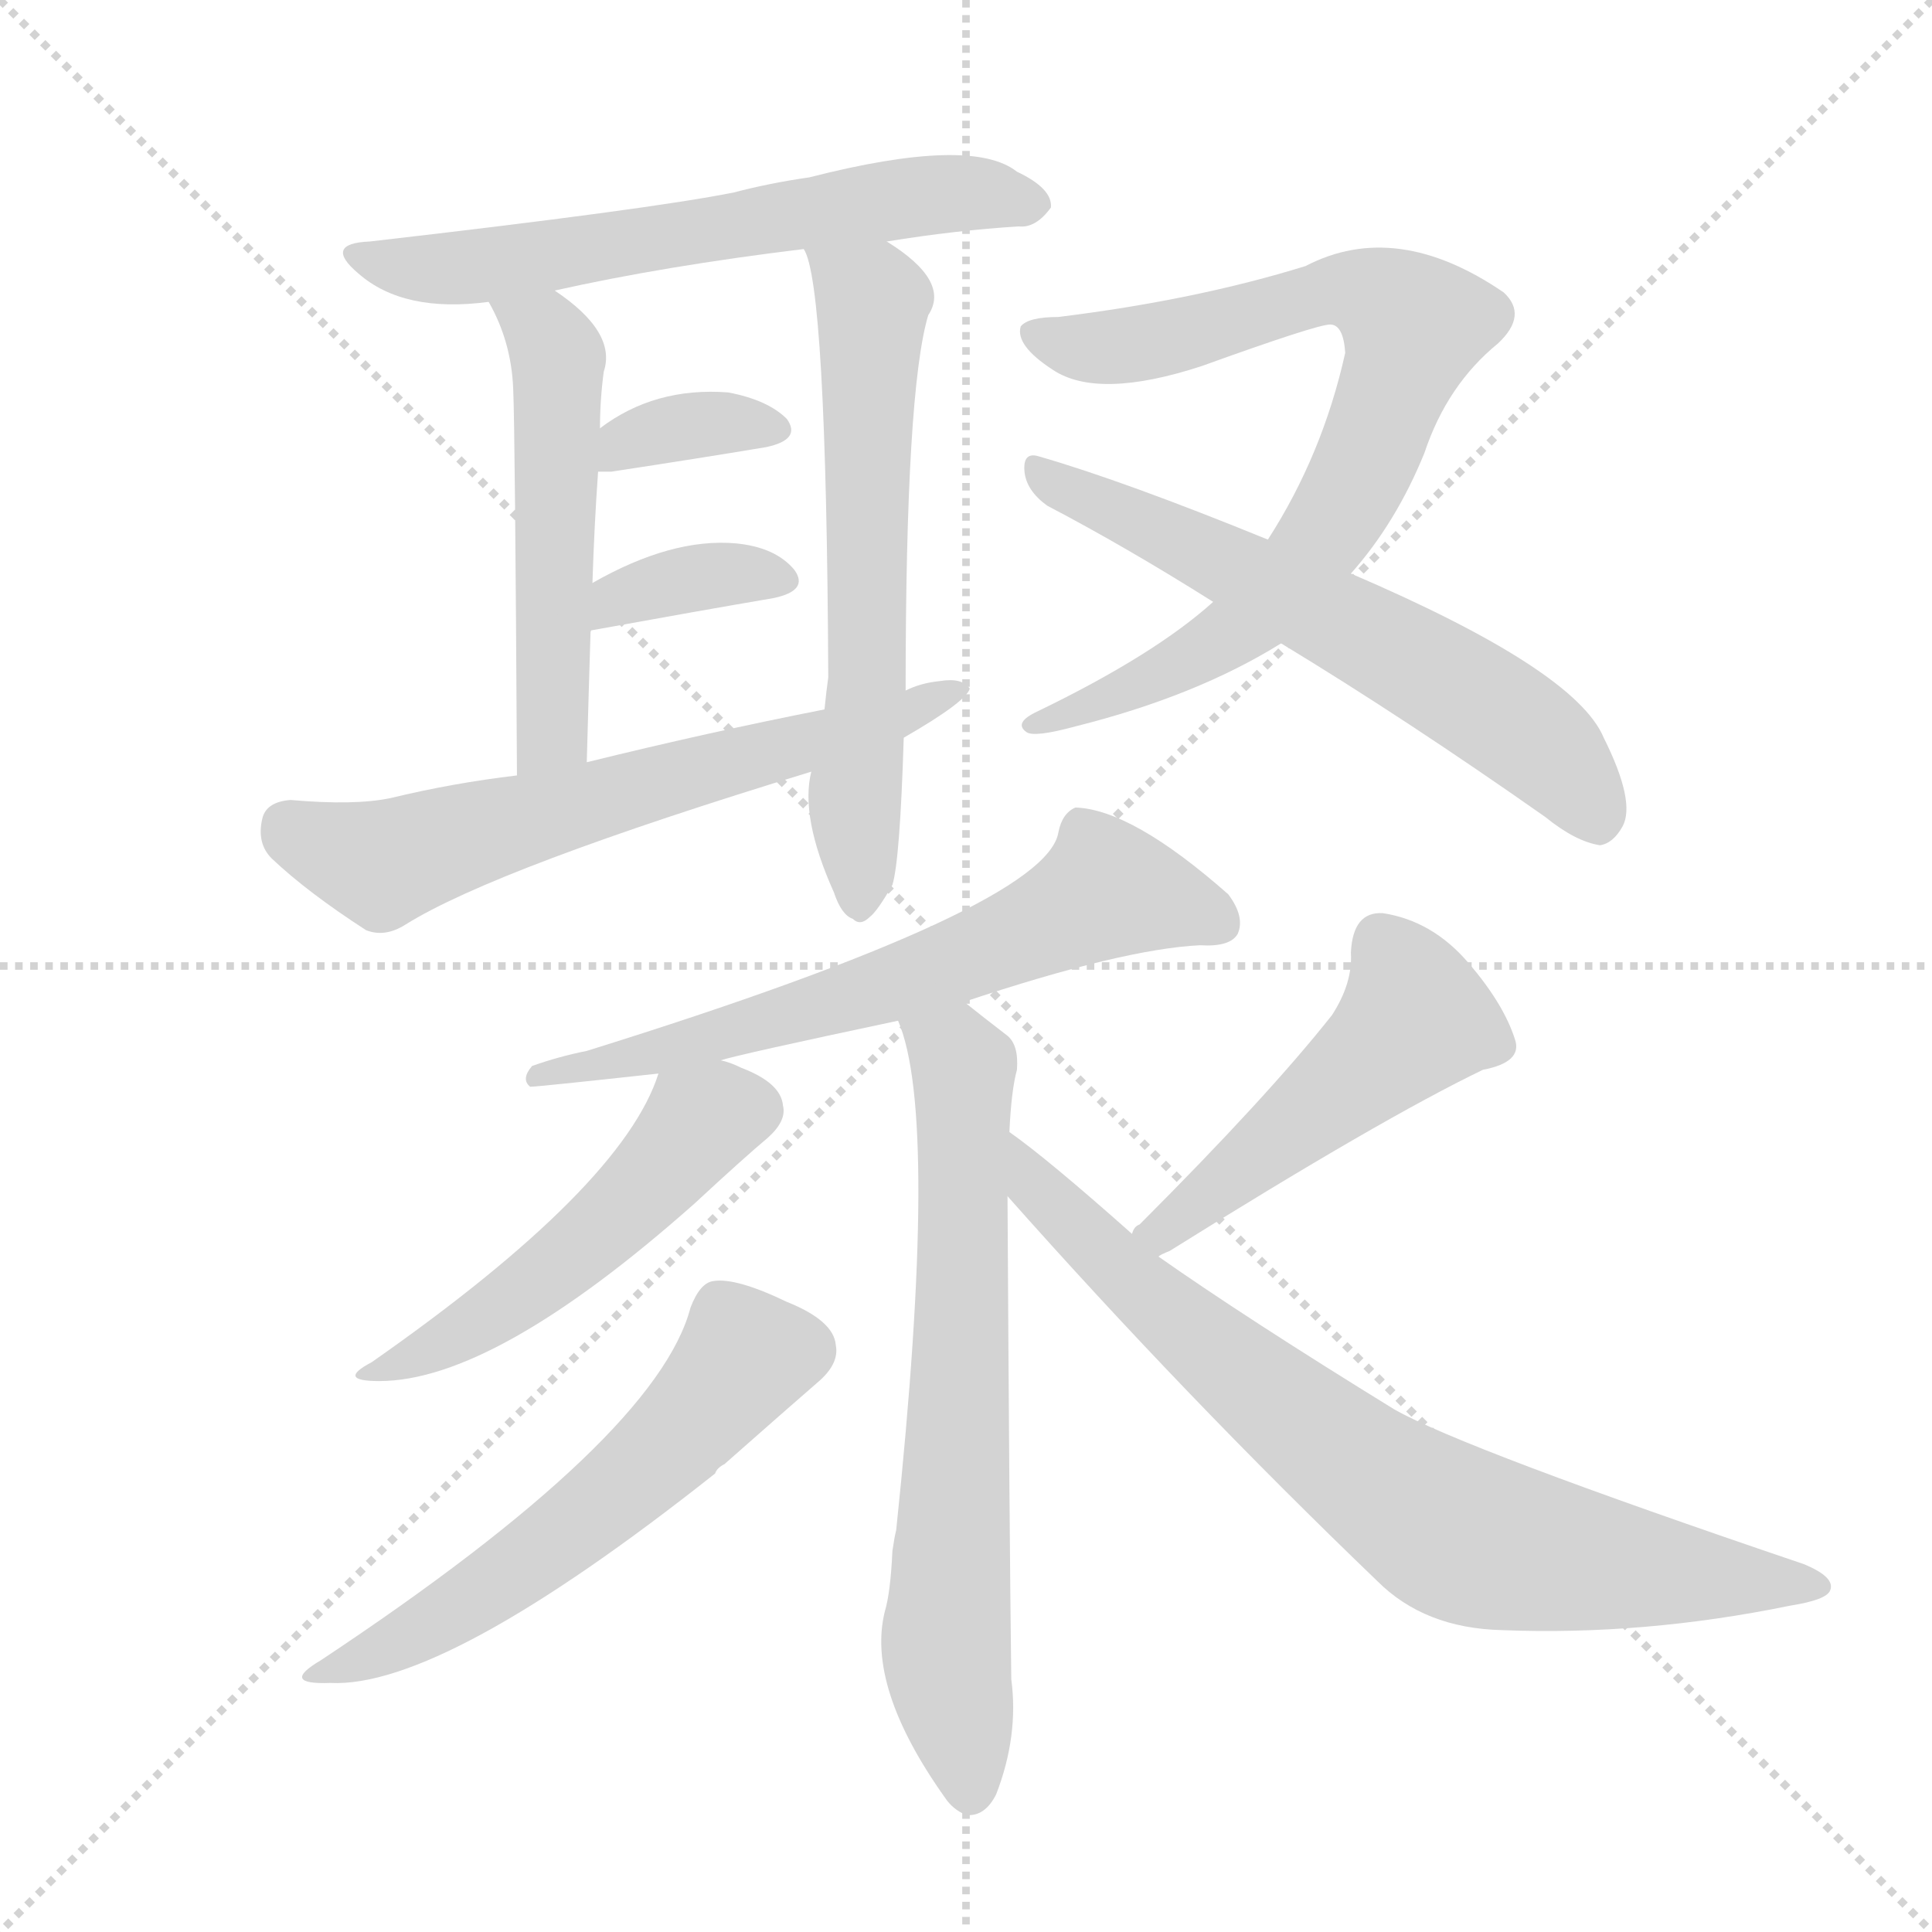
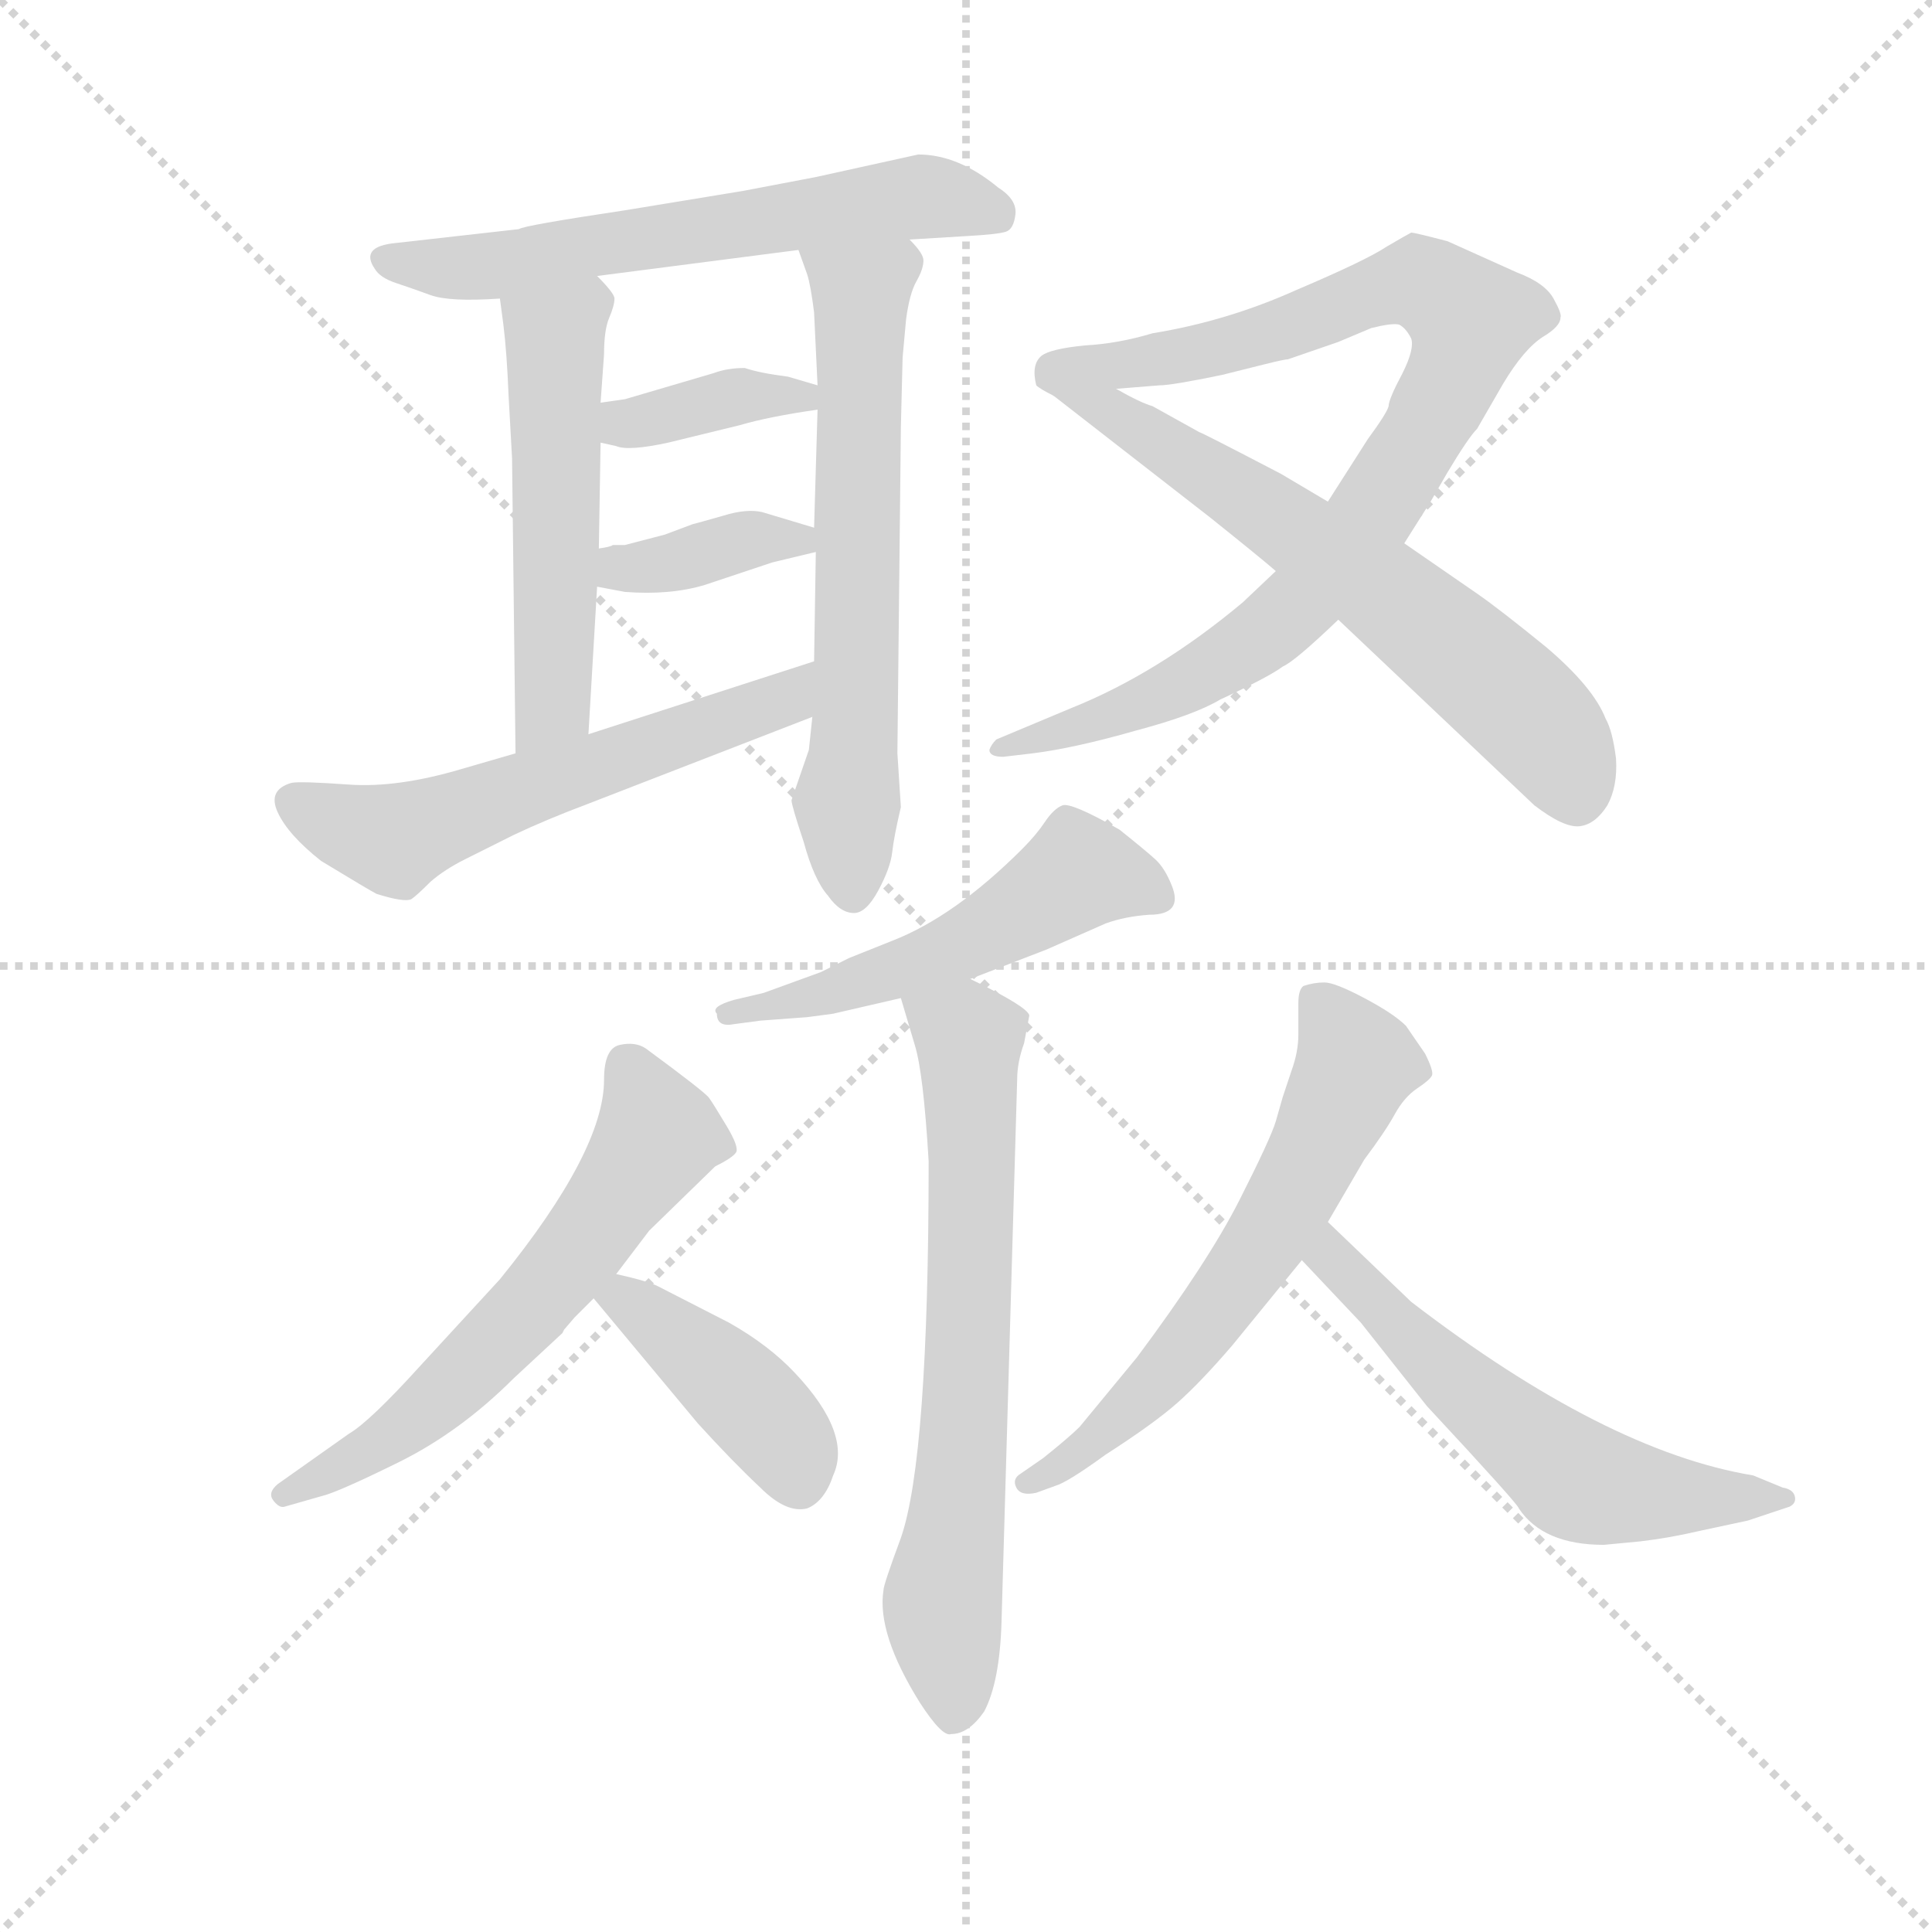
<svg xmlns="http://www.w3.org/2000/svg" version="1.1" viewBox="0 0 1024 1024">
  <g stroke="lightgray" stroke-dasharray="1,1" stroke-width="1" transform="scale(4, 4)">
    <line x1="0" y1="0" x2="256" y2="256" />
    <line x1="256" y1="0" x2="0" y2="256" />
    <line x1="128" y1="0" x2="128" y2="256" />
    <line x1="0" y1="128" x2="256" y2="128" />
  </g>
-   <g transform="scale(1, -1) translate(0, -900)">
+   <g transform="scale(0.92, -0.92) translate(60, -830)">
    <style type="text/css">
      
        @keyframes keyframes0 {
          from {
            stroke: blue;
-             stroke-dashoffset: 616;
+             stroke-dashoffset: 612;
            stroke-width: 128;
          }
          67% {
            animation-timing-function: step-end;
            stroke: blue;
            stroke-dashoffset: 0;
            stroke-width: 128;
          }
          to {
            stroke: black;
            stroke-width: 1024;
          }
        }
        #make-me-a-hanzi-animation-0 {
-           animation: keyframes0 0.751s both;
+           animation: keyframes0 0.748s both;
          animation-delay: 0s;
          animation-timing-function: linear;
        }
      
        @keyframes keyframes1 {
          from {
            stroke: blue;
-             stroke-dashoffset: 511;
-             stroke-width: 128;
-           }
-           62% {
+             stroke-dashoffset: 522;
+             stroke-width: 128;
+           }
+           63% {
            animation-timing-function: step-end;
            stroke: blue;
            stroke-dashoffset: 0;
            stroke-width: 128;
          }
          to {
            stroke: black;
            stroke-width: 1024;
          }
        }
        #make-me-a-hanzi-animation-1 {
-           animation: keyframes1 0.666s both;
-           animation-delay: 0.751s;
+           animation: keyframes1 0.675s both;
+           animation-delay: 0.748s;
          animation-timing-function: linear;
        }
      
        @keyframes keyframes2 {
          from {
            stroke: blue;
-             stroke-dashoffset: 610;
+             stroke-dashoffset: 636;
            stroke-width: 128;
          }
          67% {
            animation-timing-function: step-end;
            stroke: blue;
            stroke-dashoffset: 0;
            stroke-width: 128;
          }
          to {
            stroke: black;
            stroke-width: 1024;
          }
        }
        #make-me-a-hanzi-animation-2 {
-           animation: keyframes2 0.746s both;
-           animation-delay: 1.417s;
+           animation: keyframes2 0.768s both;
+           animation-delay: 1.423s;
          animation-timing-function: linear;
        }
      
        @keyframes keyframes3 {
          from {
            stroke: blue;
-             stroke-dashoffset: 348;
-             stroke-width: 128;
-           }
-           53% {
+             stroke-dashoffset: 371;
+             stroke-width: 128;
+           }
+           55% {
            animation-timing-function: step-end;
            stroke: blue;
            stroke-dashoffset: 0;
            stroke-width: 128;
          }
          to {
            stroke: black;
            stroke-width: 1024;
          }
        }
        #make-me-a-hanzi-animation-3 {
-           animation: keyframes3 0.533s both;
-           animation-delay: 2.164s;
+           animation: keyframes3 0.552s both;
+           animation-delay: 2.19s;
          animation-timing-function: linear;
        }
      
        @keyframes keyframes4 {
          from {
            stroke: blue;
-             stroke-dashoffset: 356;
-             stroke-width: 128;
-           }
-           54% {
+             stroke-dashoffset: 372;
+             stroke-width: 128;
+           }
+           55% {
            animation-timing-function: step-end;
            stroke: blue;
            stroke-dashoffset: 0;
            stroke-width: 128;
          }
          to {
            stroke: black;
            stroke-width: 1024;
          }
        }
        #make-me-a-hanzi-animation-4 {
-           animation: keyframes4 0.54s both;
-           animation-delay: 2.697s;
+           animation: keyframes4 0.553s both;
+           animation-delay: 2.742s;
          animation-timing-function: linear;
        }
      
        @keyframes keyframes5 {
          from {
            stroke: blue;
-             stroke-dashoffset: 630;
+             stroke-dashoffset: 577;
+             stroke-width: 128;
+           }
+           65% {
+             animation-timing-function: step-end;
+             stroke: blue;
+             stroke-dashoffset: 0;
+             stroke-width: 128;
+           }
+           to {
+             stroke: black;
+             stroke-width: 1024;
+           }
+         }
+         #make-me-a-hanzi-animation-5 {
+           animation: keyframes5 0.72s both;
+           animation-delay: 3.295s;
+           animation-timing-function: linear;
+         }
+       
+         @keyframes keyframes6 {
+           from {
+             stroke: blue;
+             stroke-dashoffset: 898;
+             stroke-width: 128;
+           }
+           75% {
+             animation-timing-function: step-end;
+             stroke: blue;
+             stroke-dashoffset: 0;
+             stroke-width: 128;
+           }
+           to {
+             stroke: black;
+             stroke-width: 1024;
+           }
+         }
+         #make-me-a-hanzi-animation-6 {
+           animation: keyframes6 0.981s both;
+           animation-delay: 4.015s;
+           animation-timing-function: linear;
+         }
+       
+         @keyframes keyframes7 {
+           from {
+             stroke: blue;
+             stroke-dashoffset: 637;
            stroke-width: 128;
          }
          67% {
            animation-timing-function: step-end;
            stroke: blue;
            stroke-dashoffset: 0;
            stroke-width: 128;
          }
          to {
            stroke: black;
            stroke-width: 1024;
          }
        }
-         #make-me-a-hanzi-animation-5 {
-           animation: keyframes5 0.763s both;
-           animation-delay: 3.236s;
-           animation-timing-function: linear;
-         }
-       
-         @keyframes keyframes6 {
-           from {
-             stroke: blue;
-             stroke-dashoffset: 774;
-             stroke-width: 128;
-           }
-           72% {
-             animation-timing-function: step-end;
-             stroke: blue;
-             stroke-dashoffset: 0;
-             stroke-width: 128;
-           }
-           to {
-             stroke: black;
-             stroke-width: 1024;
-           }
-         }
-         #make-me-a-hanzi-animation-6 {
-           animation: keyframes6 0.88s both;
-           animation-delay: 3.999s;
-           animation-timing-function: linear;
-         }
-       
-         @keyframes keyframes7 {
-           from {
-             stroke: blue;
-             stroke-dashoffset: 607;
+         #make-me-a-hanzi-animation-7 {
+           animation: keyframes7 0.768s both;
+           animation-delay: 4.995s;
+           animation-timing-function: linear;
+         }
+       
+         @keyframes keyframes8 {
+           from {
+             stroke: blue;
+             stroke-dashoffset: 523;
+             stroke-width: 128;
+           }
+           63% {
+             animation-timing-function: step-end;
+             stroke: blue;
+             stroke-dashoffset: 0;
+             stroke-width: 128;
+           }
+           to {
+             stroke: black;
+             stroke-width: 1024;
+           }
+         }
+         #make-me-a-hanzi-animation-8 {
+           animation: keyframes8 0.676s both;
+           animation-delay: 5.764s;
+           animation-timing-function: linear;
+         }
+       
+         @keyframes keyframes9 {
+           from {
+             stroke: blue;
+             stroke-dashoffset: 682;
+             stroke-width: 128;
+           }
+           69% {
+             animation-timing-function: step-end;
+             stroke: blue;
+             stroke-dashoffset: 0;
+             stroke-width: 128;
+           }
+           to {
+             stroke: black;
+             stroke-width: 1024;
+           }
+         }
+         #make-me-a-hanzi-animation-9 {
+           animation: keyframes9 0.805s both;
+           animation-delay: 6.439s;
+           animation-timing-function: linear;
+         }
+       
+         @keyframes keyframes10 {
+           from {
+             stroke: blue;
+             stroke-dashoffset: 601;
            stroke-width: 128;
          }
          66% {
            animation-timing-function: step-end;
            stroke: blue;
            stroke-dashoffset: 0;
            stroke-width: 128;
          }
          to {
            stroke: black;
            stroke-width: 1024;
          }
        }
-         #make-me-a-hanzi-animation-7 {
-           animation: keyframes7 0.744s both;
-           animation-delay: 4.879s;
-           animation-timing-function: linear;
-         }
-       
-         @keyframes keyframes8 {
-           from {
-             stroke: blue;
-             stroke-dashoffset: 647;
-             stroke-width: 128;
-           }
-           68% {
-             animation-timing-function: step-end;
-             stroke: blue;
-             stroke-dashoffset: 0;
-             stroke-width: 128;
-           }
-           to {
-             stroke: black;
-             stroke-width: 1024;
-           }
-         }
-         #make-me-a-hanzi-animation-8 {
-           animation: keyframes8 0.777s both;
-           animation-delay: 5.623s;
-           animation-timing-function: linear;
-         }
-       
-         @keyframes keyframes9 {
-           from {
-             stroke: blue;
-             stroke-dashoffset: 677;
-             stroke-width: 128;
-           }
-           69% {
-             animation-timing-function: step-end;
-             stroke: blue;
-             stroke-dashoffset: 0;
-             stroke-width: 128;
-           }
-           to {
-             stroke: black;
-             stroke-width: 1024;
-           }
-         }
-         #make-me-a-hanzi-animation-9 {
-           animation: keyframes9 0.801s both;
-           animation-delay: 6.4s;
-           animation-timing-function: linear;
-         }
-       
-         @keyframes keyframes10 {
-           from {
-             stroke: blue;
-             stroke-dashoffset: 496;
-             stroke-width: 128;
-           }
-           62% {
-             animation-timing-function: step-end;
-             stroke: blue;
-             stroke-dashoffset: 0;
-             stroke-width: 128;
-           }
-           to {
-             stroke: black;
-             stroke-width: 1024;
-           }
-         }
        #make-me-a-hanzi-animation-10 {
-           animation: keyframes10 0.654s both;
-           animation-delay: 7.201s;
+           animation: keyframes10 0.739s both;
+           animation-delay: 7.244s;
          animation-timing-function: linear;
        }
      
        @keyframes keyframes11 {
          from {
            stroke: blue;
-             stroke-dashoffset: 560;
+             stroke-dashoffset: 414;
+             stroke-width: 128;
+           }
+           57% {
+             animation-timing-function: step-end;
+             stroke: blue;
+             stroke-dashoffset: 0;
+             stroke-width: 128;
+           }
+           to {
+             stroke: black;
+             stroke-width: 1024;
+           }
+         }
+         #make-me-a-hanzi-animation-11 {
+           animation: keyframes11 0.587s both;
+           animation-delay: 7.984s;
+           animation-timing-function: linear;
+         }
+       
+         @keyframes keyframes12 {
+           from {
+             stroke: blue;
+             stroke-dashoffset: 612;
+             stroke-width: 128;
+           }
+           67% {
+             animation-timing-function: step-end;
+             stroke: blue;
+             stroke-dashoffset: 0;
+             stroke-width: 128;
+           }
+           to {
+             stroke: black;
+             stroke-width: 1024;
+           }
+         }
+         #make-me-a-hanzi-animation-12 {
+           animation: keyframes12 0.748s both;
+           animation-delay: 8.57s;
+           animation-timing-function: linear;
+         }
+       
+         @keyframes keyframes13 {
+           from {
+             stroke: blue;
+             stroke-dashoffset: 579;
            stroke-width: 128;
          }
          65% {
            animation-timing-function: step-end;
            stroke: blue;
            stroke-dashoffset: 0;
            stroke-width: 128;
          }
          to {
            stroke: black;
            stroke-width: 1024;
          }
        }
-         #make-me-a-hanzi-animation-11 {
-           animation: keyframes11 0.706s both;
-           animation-delay: 7.854s;
-           animation-timing-function: linear;
-         }
-       
-         @keyframes keyframes12 {
-           from {
-             stroke: blue;
-             stroke-dashoffset: 484;
-             stroke-width: 128;
-           }
-           61% {
-             animation-timing-function: step-end;
-             stroke: blue;
-             stroke-dashoffset: 0;
-             stroke-width: 128;
-           }
-           to {
-             stroke: black;
-             stroke-width: 1024;
-           }
-         }
-         #make-me-a-hanzi-animation-12 {
-           animation: keyframes12 0.644s both;
-           animation-delay: 8.56s;
-           animation-timing-function: linear;
-         }
-       
-         @keyframes keyframes13 {
-           from {
-             stroke: blue;
-             stroke-dashoffset: 767;
-             stroke-width: 128;
-           }
-           71% {
-             animation-timing-function: step-end;
-             stroke: blue;
-             stroke-dashoffset: 0;
-             stroke-width: 128;
-           }
-           to {
-             stroke: black;
-             stroke-width: 1024;
-           }
-         }
        #make-me-a-hanzi-animation-13 {
-           animation: keyframes13 0.874s both;
-           animation-delay: 9.204s;
+           animation: keyframes13 0.721s both;
+           animation-delay: 9.319s;
          animation-timing-function: linear;
        }
      
    </style>
-     <path d="M 470 772 Q 507 778 540 780 Q 549 779 557 790 Q 558 800 539 809 Q 515 828 429 806 Q 408 803 389 798 Q 344 789 196 772 Q 171 771 190 755 Q 214 734 259 740 L 294 746 Q 352 759 426 768 L 470 772 Z" fill="lightgray" />
-     <path d="M 259 740 Q 271 719 272 694 Q 273 672 274 489 C 274 459 310 466 311 496 Q 312 533 313 565 L 314 591 Q 315 622 317 650 L 318 673 Q 318 688 320 703 Q 327 724 294 746 C 270 763 245 767 259 740 Z" fill="lightgray" />
-     <path d="M 480 534 Q 480 693 492 733 Q 504 751 470 772 C 445 789 417 797 426 768 Q 438 750 439 541 Q 438 534 437 524 L 430 491 Q 424 467 442 427 Q 446 415 452 413 Q 456 409 461 414 Q 465 417 473 431 Q 477 444 479 509 L 480 534 Z" fill="lightgray" />
-     <path d="M 317 650 Q 320 650 324 650 Q 370 657 406 663 Q 425 667 417 678 Q 407 688 386 692 Q 347 695 318 673 C 294 655 287 650 317 650 Z" fill="lightgray" />
-     <path d="M 313 565 Q 313 566 314 566 Q 369 576 410 583 Q 429 587 421 598 Q 411 610 390 612 Q 356 615 314 591 C 288 576 285 553 313 565 Z" fill="lightgray" />
-     <path d="M 479 509 Q 512 528 514 535 Q 510 541 498 539 Q 488 538 480 534 L 437 524 Q 376 512 311 496 L 274 489 Q 240 485 207 477 Q 188 473 154 476 Q 141 475 139 466 Q 136 453 144 445 Q 163 427 194 407 Q 204 403 215 410 Q 263 440 430 491 L 479 509 Z" fill="lightgray" />
-     <path d="M 643 581 Q 612 553 550 523 Q 537 517 544 512 Q 548 509 570 515 Q 634 531 679 559 L 716 596 Q 740 623 755 660 Q 767 696 794 718 Q 810 733 797 745 Q 740 784 692 759 Q 634 741 561 732 Q 545 732 541 727 Q 538 717 558 704 Q 582 688 637 706 Q 698 728 705 728 Q 712 728 713 713 Q 701 659 672 614 L 643 581 Z" fill="lightgray" />
-     <path d="M 679 559 Q 745 519 819 467 Q 835 454 848 452 Q 855 453 860 462 Q 867 475 850 509 Q 835 545 716 596 L 672 614 Q 596 645 551 658 Q 542 661 543 650 Q 544 640 555 632 Q 597 610 643 581 L 679 559 Z" fill="lightgray" />
-     <path d="M 511 369 Q 595 397 636 399 Q 652 398 656 405 Q 660 414 651 426 Q 600 471 570 472 Q 563 469 561 459 Q 555 419 311 343 Q 296 340 282 335 Q 276 328 281 324 Q 285 324 349 331 L 382 338 Q 391 341 476 359 L 511 369 Z" fill="lightgray" />
-     <path d="M 535 300 Q 536 322 539 333 Q 540 346 534 351 Q 521 361 511 369 C 487 388 467 388 476 359 Q 498 308 475 89 Q 474 85 473 78 Q 472 56 469 46 Q 459 6 501 -53 Q 505 -59 512 -62 Q 522 -63 528 -51 Q 540 -20 536 10 Q 535 88 534 266 L 535 300 Z" fill="lightgray" />
-     <path d="M 349 331 Q 330 271 197 178 Q 178 168 201 168 Q 262 168 368 262 Q 395 287 407 297 Q 417 306 415 314 Q 414 326 393 334 Q 387 337 382 338 C 355 347 355 347 349 331 Z" fill="lightgray" />
-     <path d="M 366 207 Q 348 138 170 20 Q 148 7 175 8 Q 235 5 379 119 Q 380 122 384 124 Q 418 154 433 167 Q 445 177 443 187 Q 442 200 417 210 Q 390 223 378 221 Q 371 220 366 207 Z" fill="lightgray" />
-     <path d="M 614 234 Q 615 235 620 237 Q 732 307 786 333 Q 807 337 803 349 Q 797 368 778 390 Q 759 412 733 416 Q 717 417 716 395 Q 717 379 706 362 Q 672 319 604 251 Q 601 250 600 246 C 581 223 587 220 614 234 Z" fill="lightgray" />
-     <path d="M 600 246 Q 555 286 535 300 C 511 318 514 288 534 266 Q 628 160 730 62 Q 755 37 796 36 Q 871 33 949 49 Q 968 52 970 57 Q 973 64 956 71 Q 776 132 739 153 Q 661 201 614 234 L 600 246 Z" fill="lightgray" />
+     <path d="M 464 692 L 497 694 Q 515 695 519.5 696.5 Q 524 698 525 706.5 Q 526 715 515 722 Q 492 741 469 741 L 410 728 L 368 720 L 301 709 Q 241 700 239 698 L 168 690 Q 147 688 156 675 Q 159 670 168 667 Q 177 664 188 660 Q 199 656 228 658 L 284 671 L 400 686 L 464 692 Z" fill="lightgray" />
+     <path d="M 228 658 L 230 643 Q 232 627 233 602 L 235 566 L 237 396 C 237 366 277 377 279 407 L 284 492 L 285 514 L 286 575 L 286 598 L 288 626 Q 288 640 291 647 Q 294 654 294 658 Q 294 661 284 671 C 264 693 224 688 228 658 Z" fill="lightgray" />
+     <path d="M 462 646 Q 464 661 468 668 Q 472 675 472 680 Q 472 684 464 692 C 446 716 390 714 400 686 L 405 672 Q 407 666 409 650 L 411 608 L 411 594 L 409 526 L 410 512 L 409 449 L 408 417 L 406 398 L 396 369 Q 396 366 403 345 Q 409 323 417 314 Q 424 304 432 304 Q 439 304 446 317 Q 453 330 454 339 Q 455 348 459 365 L 457 396 L 459 584 L 460 624 L 462 646 Z" fill="lightgray" />
+     <path d="M 286 575 L 295 573 Q 302 570 325 575 L 366 585 Q 383 590 411 594 C 441 598 440 600 411 608 L 394 613 Q 378 615 369 618 Q 359 618 351 615 L 300 600 L 286 598 C 256 594 257 582 286 575 Z" fill="lightgray" />
+     <path d="M 284 492 L 300 489 Q 326 487 346 493 L 385 506 L 410 512 C 435 518 435 518 409 526 L 379 535 Q 370 537 357 533 Q 343 529 339 528 L 323 522 L 300 516 L 293 516 Q 292 515 285 514 C 255 509 255 498 284 492 Z" fill="lightgray" />
+     <path d="M 237 396 L 206 387 Q 169 376 141 378 Q 113 380 108 379 Q 94 375 100 362 Q 106 349 125 334 Q 153 317 157 315 Q 173 310 177 312 Q 180 314 188 322 Q 196 329 208 335 L 236 349 Q 255 358 279 367 L 408 417 C 436 428 438 458 409 449 L 279 407 L 237 396 Z" fill="lightgray" />
+     <path d="M 675 501 L 656 483 Q 607 442 557 422 L 514 404 Q 511 401 510 398 Q 510 394 518 394 L 535 396 Q 559 399 594 409 Q 628 418 643 427 Q 671 440 679 446 Q 686 449 711 473 L 749 517 L 761 536 Q 762 537 774 558 Q 786 578 791 583 L 806 609 Q 818 629 829 636 Q 839 642 839 647 Q 840 649 835 658 Q 830 667 814 673 L 774 691 Q 755 696 753 696 Q 751 695 739 688 Q 727 680 687 663 Q 647 645 604 638 Q 584 632 565 631 Q 545 629 540 625 Q 534 620 537 608 Q 539 606 547 602 C 548 601 553 604 583 606 L 608 608 Q 615 608 644 614 L 668 620 Q 680 623 682 623 L 711 633 L 730 641 Q 742 644 746 643 Q 750 641 753 635 Q 755 629 748 615 Q 740 600 740 596 Q 739 592 728 577 L 705 541 L 675 501 Z" fill="lightgray" />
+     <path d="M 711 473 L 824 366 Q 841 353 850 354 Q 859 355 866 366 Q 872 377 871 393 Q 869 409 865 416 Q 858 434 831 457 Q 804 479 791 488 L 749 517 L 705 541 L 678 557 Q 632 581 631 581 L 604 596 Q 597 598 583 606 C 557 620 523 620 547 602 L 637 532 Q 667 508 675 501 L 711 473 Z" fill="lightgray" />
+     <path d="M 380 258 L 363 254 Q 349 250 353 246 Q 353 238 363 240 L 378 242 L 405 244 L 420 246 L 459 255 L 499 266 L 543 283 L 577 298 Q 588 302 602 303 Q 622 303 615 320 Q 611 330 605.5 335 Q 600 340 585 352 Q 557 368 552 366 Q 547 364 542 356.5 Q 537 349 529 341 Q 490 302 454 288 L 429 278 L 413 270 L 380 258 Z" fill="lightgray" />
+     <path d="M 459 255 L 467 228 Q 472 212 475 161 Q 475 -10 459 -56 Q 449 -83 449 -86 Q 445 -111 470 -151 Q 483 -171 488 -169 Q 498 -169 507 -156 Q 516 -139 517 -104 L 526 208 Q 526 218 530 229 L 533 245 Q 532 250 499 266 C 472 279 450 284 459 255 Z" fill="lightgray" />
+     <path d="M 295 96 L 314 121 L 352 158 Q 362 163 364 166 Q 366 169 358.5 181.5 Q 351 194 348.5 197.5 Q 346 201 312 226 Q 306 230 297 228 Q 288 226 288 208 Q 288 167 228 93 L 182 43 Q 153 11 141 4 L 100 -25 Q 94 -30 97.5 -34.5 Q 101 -39 104 -38 L 125 -32 Q 134 -30 169.5 -12.5 Q 205 5 236 36 L 264 62 L 265 64 L 271 71 L 282 82 L 295 96 Z" fill="lightgray" />
+     <path d="M 282 82 L 342 10 Q 362 -12 378 -27 Q 393 -42 405 -39 Q 415 -35 420 -20 Q 431 4 398 39 Q 383 55 360 68 L 319 89 Q 313 92 295 96 C 266 103 264 103 282 82 Z" fill="lightgray" />
+     <path d="M 705 126 L 726 162 Q 738 178 743.5 188 Q 749 198 756.5 203 Q 764 208 765 210.5 Q 766 213 761 223 L 750 239 Q 743 246 726 255 Q 709 264 703 264 Q 697 264 691 262 Q 688 260 688 252 L 688 234 Q 688 224 684 213 L 679 198 L 675 184 Q 672 174 654 138.5 Q 636 103 595 48 L 562 8 Q 556 2 541 -10 L 528 -19 Q 523 -22 525.5 -27 Q 528 -32 537 -30 L 548 -26 Q 555 -24 577 -8 Q 605 10 618.5 22 Q 632 34 650 55 L 690 104 L 705 126 Z" fill="lightgray" />
+     <path d="M 864 -60 L 885 -58 Q 902 -56 919 -52 L 947 -46 L 971 -38 Q 975 -36 974 -32 Q 973 -28 967 -27 L 950 -20 Q 865 -6 753 80 L 705 126 C 683 147 669 126 690 104 L 724 68 L 762 20 Q 815 -37 815 -39 Q 829 -60 864 -60 Z" fill="lightgray" />
    <clipPath id="make-me-a-hanzi-clip-0">
-       <path d="M 470 772 Q 507 778 540 780 Q 549 779 557 790 Q 558 800 539 809 Q 515 828 429 806 Q 408 803 389 798 Q 344 789 196 772 Q 171 771 190 755 Q 214 734 259 740 L 294 746 Q 352 759 426 768 L 470 772 Z" />
-     </clipPath>
-     <path clip-path="url(#make-me-a-hanzi-clip-0)" d="M 191 764 L 249 758 L 500 798 L 547 792" fill="none" id="make-me-a-hanzi-animation-0" stroke-dasharray="488 976" stroke-linecap="round" />
+       <path d="M 464 692 L 497 694 Q 515 695 519.5 696.5 Q 524 698 525 706.5 Q 526 715 515 722 Q 492 741 469 741 L 410 728 L 368 720 L 301 709 Q 241 700 239 698 L 168 690 Q 147 688 156 675 Q 159 670 168 667 Q 177 664 188 660 Q 199 656 228 658 L 284 671 L 400 686 L 464 692 Z" />
+     </clipPath>
+     <path clip-path="url(#make-me-a-hanzi-clip-0)" d="M 163 681 L 219 676 L 472 717 L 514 706" fill="none" id="make-me-a-hanzi-animation-0" stroke-dasharray="484 968" stroke-linecap="round" />
    <clipPath id="make-me-a-hanzi-clip-1">
-       <path d="M 259 740 Q 271 719 272 694 Q 273 672 274 489 C 274 459 310 466 311 496 Q 312 533 313 565 L 314 591 Q 315 622 317 650 L 318 673 Q 318 688 320 703 Q 327 724 294 746 C 270 763 245 767 259 740 Z" />
-     </clipPath>
-     <path clip-path="url(#make-me-a-hanzi-clip-1)" d="M 266 734 L 279 731 L 296 710 L 293 518 L 289 508 L 278 503" fill="none" id="make-me-a-hanzi-animation-1" stroke-dasharray="383 766" stroke-linecap="round" />
+       <path d="M 228 658 L 230 643 Q 232 627 233 602 L 235 566 L 237 396 C 237 366 277 377 279 407 L 284 492 L 285 514 L 286 575 L 286 598 L 288 626 Q 288 640 291 647 Q 294 654 294 658 Q 294 661 284 671 C 264 693 224 688 228 658 Z" />
+     </clipPath>
+     <path clip-path="url(#make-me-a-hanzi-clip-1)" d="M 283 655 L 260 634 L 259 430 L 242 404" fill="none" id="make-me-a-hanzi-animation-1" stroke-dasharray="394 788" stroke-linecap="round" />
    <clipPath id="make-me-a-hanzi-clip-2">
-       <path d="M 480 534 Q 480 693 492 733 Q 504 751 470 772 C 445 789 417 797 426 768 Q 438 750 439 541 Q 438 534 437 524 L 430 491 Q 424 467 442 427 Q 446 415 452 413 Q 456 409 461 414 Q 465 417 473 431 Q 477 444 479 509 L 480 534 Z" />
-     </clipPath>
-     <path clip-path="url(#make-me-a-hanzi-clip-2)" d="M 435 764 L 463 741 L 455 423" fill="none" id="make-me-a-hanzi-animation-2" stroke-dasharray="482 964" stroke-linecap="round" />
+       <path d="M 462 646 Q 464 661 468 668 Q 472 675 472 680 Q 472 684 464 692 C 446 716 390 714 400 686 L 405 672 Q 407 666 409 650 L 411 608 L 411 594 L 409 526 L 410 512 L 409 449 L 408 417 L 406 398 L 396 369 Q 396 366 403 345 Q 409 323 417 314 Q 424 304 432 304 Q 439 304 446 317 Q 453 330 454 339 Q 455 348 459 365 L 457 396 L 459 584 L 460 624 L 462 646 Z" />
+     </clipPath>
+     <path clip-path="url(#make-me-a-hanzi-clip-2)" d="M 407 681 L 436 658 L 431 315" fill="none" id="make-me-a-hanzi-animation-2" stroke-dasharray="508 1016" stroke-linecap="round" />
    <clipPath id="make-me-a-hanzi-clip-3">
-       <path d="M 317 650 Q 320 650 324 650 Q 370 657 406 663 Q 425 667 417 678 Q 407 688 386 692 Q 347 695 318 673 C 294 655 287 650 317 650 Z" />
-     </clipPath>
-     <path clip-path="url(#make-me-a-hanzi-clip-3)" d="M 321 656 L 354 673 L 409 672" fill="none" id="make-me-a-hanzi-animation-3" stroke-dasharray="220 440" stroke-linecap="round" />
+       <path d="M 286 575 L 295 573 Q 302 570 325 575 L 366 585 Q 383 590 411 594 C 441 598 440 600 411 608 L 394 613 Q 378 615 369 618 Q 359 618 351 615 L 300 600 L 286 598 C 256 594 257 582 286 575 Z" />
+     </clipPath>
+     <path clip-path="url(#make-me-a-hanzi-clip-3)" d="M 292 581 L 366 602 L 404 601" fill="none" id="make-me-a-hanzi-animation-3" stroke-dasharray="243 486" stroke-linecap="round" />
    <clipPath id="make-me-a-hanzi-clip-4">
-       <path d="M 313 565 Q 313 566 314 566 Q 369 576 410 583 Q 429 587 421 598 Q 411 610 390 612 Q 356 615 314 591 C 288 576 285 553 313 565 Z" />
-     </clipPath>
-     <path clip-path="url(#make-me-a-hanzi-clip-4)" d="M 321 572 L 328 584 L 371 595 L 413 592" fill="none" id="make-me-a-hanzi-animation-4" stroke-dasharray="228 456" stroke-linecap="round" />
+       <path d="M 284 492 L 300 489 Q 326 487 346 493 L 385 506 L 410 512 C 435 518 435 518 409 526 L 379 535 Q 370 537 357 533 Q 343 529 339 528 L 323 522 L 300 516 L 293 516 Q 292 515 285 514 C 255 509 255 498 284 492 Z" />
+     </clipPath>
+     <path clip-path="url(#make-me-a-hanzi-clip-4)" d="M 289 497 L 366 518 L 402 518" fill="none" id="make-me-a-hanzi-animation-4" stroke-dasharray="244 488" stroke-linecap="round" />
    <clipPath id="make-me-a-hanzi-clip-5">
-       <path d="M 479 509 Q 512 528 514 535 Q 510 541 498 539 Q 488 538 480 534 L 437 524 Q 376 512 311 496 L 274 489 Q 240 485 207 477 Q 188 473 154 476 Q 141 475 139 466 Q 136 453 144 445 Q 163 427 194 407 Q 204 403 215 410 Q 263 440 430 491 L 479 509 Z" />
-     </clipPath>
-     <path clip-path="url(#make-me-a-hanzi-clip-5)" d="M 153 462 L 202 442 L 484 521 L 509 534" fill="none" id="make-me-a-hanzi-animation-5" stroke-dasharray="502 1004" stroke-linecap="round" />
+       <path d="M 237 396 L 206 387 Q 169 376 141 378 Q 113 380 108 379 Q 94 375 100 362 Q 106 349 125 334 Q 153 317 157 315 Q 173 310 177 312 Q 180 314 188 322 Q 196 329 208 335 L 236 349 Q 255 358 279 367 L 408 417 C 436 428 438 458 409 449 L 279 407 L 237 396 Z" />
+     </clipPath>
+     <path clip-path="url(#make-me-a-hanzi-clip-5)" d="M 109 368 L 167 346 L 392 428 L 403 444" fill="none" id="make-me-a-hanzi-animation-5" stroke-dasharray="449 898" stroke-linecap="round" />
    <clipPath id="make-me-a-hanzi-clip-6">
-       <path d="M 643 581 Q 612 553 550 523 Q 537 517 544 512 Q 548 509 570 515 Q 634 531 679 559 L 716 596 Q 740 623 755 660 Q 767 696 794 718 Q 810 733 797 745 Q 740 784 692 759 Q 634 741 561 732 Q 545 732 541 727 Q 538 717 558 704 Q 582 688 637 706 Q 698 728 705 728 Q 712 728 713 713 Q 701 659 672 614 L 643 581 Z" />
-     </clipPath>
-     <path clip-path="url(#make-me-a-hanzi-clip-6)" d="M 548 723 L 579 715 L 604 718 L 705 746 L 729 743 L 749 727 L 716 639 L 669 578 L 618 543 L 549 517" fill="none" id="make-me-a-hanzi-animation-6" stroke-dasharray="646 1292" stroke-linecap="round" />
+       <path d="M 675 501 L 656 483 Q 607 442 557 422 L 514 404 Q 511 401 510 398 Q 510 394 518 394 L 535 396 Q 559 399 594 409 Q 628 418 643 427 Q 671 440 679 446 Q 686 449 711 473 L 749 517 L 761 536 Q 762 537 774 558 Q 786 578 791 583 L 806 609 Q 818 629 829 636 Q 839 642 839 647 Q 840 649 835 658 Q 830 667 814 673 L 774 691 Q 755 696 753 696 Q 751 695 739 688 Q 727 680 687 663 Q 647 645 604 638 Q 584 632 565 631 Q 545 629 540 625 Q 534 620 537 608 Q 539 606 547 602 C 548 601 553 604 583 606 L 608 608 Q 615 608 644 614 L 668 620 Q 680 623 682 623 L 711 633 L 730 641 Q 742 644 746 643 Q 750 641 753 635 Q 755 629 748 615 Q 740 600 740 596 Q 739 592 728 577 L 705 541 L 675 501 Z" />
+     </clipPath>
+     <path clip-path="url(#make-me-a-hanzi-clip-6)" d="M 547 614 L 633 627 L 746 666 L 760 667 L 787 645 L 779 616 L 749 562 L 726 527 L 671 466 L 595 424 L 515 399" fill="none" id="make-me-a-hanzi-animation-6" stroke-dasharray="770 1540" stroke-linecap="round" />
    <clipPath id="make-me-a-hanzi-clip-7">
-       <path d="M 679 559 Q 745 519 819 467 Q 835 454 848 452 Q 855 453 860 462 Q 867 475 850 509 Q 835 545 716 596 L 672 614 Q 596 645 551 658 Q 542 661 543 650 Q 544 640 555 632 Q 597 610 643 581 L 679 559 Z" />
-     </clipPath>
-     <path clip-path="url(#make-me-a-hanzi-clip-7)" d="M 553 648 L 717 568 L 798 520 L 831 491 L 847 465" fill="none" id="make-me-a-hanzi-animation-7" stroke-dasharray="479 958" stroke-linecap="round" />
+       <path d="M 711 473 L 824 366 Q 841 353 850 354 Q 859 355 866 366 Q 872 377 871 393 Q 869 409 865 416 Q 858 434 831 457 Q 804 479 791 488 L 749 517 L 705 541 L 678 557 Q 632 581 631 581 L 604 596 Q 597 598 583 606 C 557 620 523 620 547 602 L 637 532 Q 667 508 675 501 L 711 473 Z" />
+     </clipPath>
+     <path clip-path="url(#make-me-a-hanzi-clip-7)" d="M 553 599 L 578 594 L 604 579 L 730 495 L 829 410 L 848 371" fill="none" id="make-me-a-hanzi-animation-7" stroke-dasharray="509 1018" stroke-linecap="round" />
    <clipPath id="make-me-a-hanzi-clip-8">
-       <path d="M 511 369 Q 595 397 636 399 Q 652 398 656 405 Q 660 414 651 426 Q 600 471 570 472 Q 563 469 561 459 Q 555 419 311 343 Q 296 340 282 335 Q 276 328 281 324 Q 285 324 349 331 L 382 338 Q 391 341 476 359 L 511 369 Z" />
-     </clipPath>
-     <path clip-path="url(#make-me-a-hanzi-clip-8)" d="M 647 411 L 587 428 L 461 374 L 352 346 L 337 337 L 326 343 L 316 333 L 305 336 L 283 329" fill="none" id="make-me-a-hanzi-animation-8" stroke-dasharray="519 1038" stroke-linecap="round" />
+       <path d="M 380 258 L 363 254 Q 349 250 353 246 Q 353 238 363 240 L 378 242 L 405 244 L 420 246 L 459 255 L 499 266 L 543 283 L 577 298 Q 588 302 602 303 Q 622 303 615 320 Q 611 330 605.5 335 Q 600 340 585 352 Q 557 368 552 366 Q 547 364 542 356.5 Q 537 349 529 341 Q 490 302 454 288 L 429 278 L 413 270 L 380 258 Z" />
+     </clipPath>
+     <path clip-path="url(#make-me-a-hanzi-clip-8)" d="M 606 313 L 562 328 L 487 282 L 411 256 L 360 247" fill="none" id="make-me-a-hanzi-animation-8" stroke-dasharray="395 790" stroke-linecap="round" />
    <clipPath id="make-me-a-hanzi-clip-9">
-       <path d="M 535 300 Q 536 322 539 333 Q 540 346 534 351 Q 521 361 511 369 C 487 388 467 388 476 359 Q 498 308 475 89 Q 474 85 473 78 Q 472 56 469 46 Q 459 6 501 -53 Q 505 -59 512 -62 Q 522 -63 528 -51 Q 540 -20 536 10 Q 535 88 534 266 L 535 300 Z" />
-     </clipPath>
-     <path clip-path="url(#make-me-a-hanzi-clip-9)" d="M 483 358 L 511 334 L 510 179 L 501 29 L 514 -49" fill="none" id="make-me-a-hanzi-animation-9" stroke-dasharray="549 1098" stroke-linecap="round" />
+       <path d="M 459 255 L 467 228 Q 472 212 475 161 Q 475 -10 459 -56 Q 449 -83 449 -86 Q 445 -111 470 -151 Q 483 -171 488 -169 Q 498 -169 507 -156 Q 516 -139 517 -104 L 526 208 Q 526 218 530 229 L 533 245 Q 532 250 499 266 C 472 279 450 284 459 255 Z" />
+     </clipPath>
+     <path clip-path="url(#make-me-a-hanzi-clip-9)" d="M 467 250 L 498 231 L 499 216 L 494 -17 L 483 -91 L 490 -157" fill="none" id="make-me-a-hanzi-animation-9" stroke-dasharray="554 1108" stroke-linecap="round" />
    <clipPath id="make-me-a-hanzi-clip-10">
-       <path d="M 349 331 Q 330 271 197 178 Q 178 168 201 168 Q 262 168 368 262 Q 395 287 407 297 Q 417 306 415 314 Q 414 326 393 334 Q 387 337 382 338 C 355 347 355 347 349 331 Z" />
-     </clipPath>
-     <path clip-path="url(#make-me-a-hanzi-clip-10)" d="M 398 312 L 370 305 L 344 272 L 297 231 L 259 202 L 206 176" fill="none" id="make-me-a-hanzi-animation-10" stroke-dasharray="368 736" stroke-linecap="round" />
+       <path d="M 295 96 L 314 121 L 352 158 Q 362 163 364 166 Q 366 169 358.5 181.5 Q 351 194 348.5 197.5 Q 346 201 312 226 Q 306 230 297 228 Q 288 226 288 208 Q 288 167 228 93 L 182 43 Q 153 11 141 4 L 100 -25 Q 94 -30 97.5 -34.5 Q 101 -39 104 -38 L 125 -32 Q 134 -30 169.5 -12.5 Q 205 5 236 36 L 264 62 L 265 64 L 271 71 L 282 82 L 295 96 Z" />
+     </clipPath>
+     <path clip-path="url(#make-me-a-hanzi-clip-10)" d="M 303 215 L 319 176 L 260 93 L 168 4 L 104 -31" fill="none" id="make-me-a-hanzi-animation-10" stroke-dasharray="473 946" stroke-linecap="round" />
    <clipPath id="make-me-a-hanzi-clip-11">
-       <path d="M 366 207 Q 348 138 170 20 Q 148 7 175 8 Q 235 5 379 119 Q 380 122 384 124 Q 418 154 433 167 Q 445 177 443 187 Q 442 200 417 210 Q 390 223 378 221 Q 371 220 366 207 Z" />
-     </clipPath>
-     <path clip-path="url(#make-me-a-hanzi-clip-11)" d="M 425 185 L 394 180 L 354 132 L 304 90 L 235 43 L 179 17" fill="none" id="make-me-a-hanzi-animation-11" stroke-dasharray="432 864" stroke-linecap="round" />
+       <path d="M 282 82 L 342 10 Q 362 -12 378 -27 Q 393 -42 405 -39 Q 415 -35 420 -20 Q 431 4 398 39 Q 383 55 360 68 L 319 89 Q 313 92 295 96 C 266 103 264 103 282 82 Z" />
+     </clipPath>
+     <path clip-path="url(#make-me-a-hanzi-clip-11)" d="M 291 80 L 301 81 L 318 70 L 372 23 L 391 1 L 400 -24" fill="none" id="make-me-a-hanzi-animation-11" stroke-dasharray="286 572" stroke-linecap="round" />
    <clipPath id="make-me-a-hanzi-clip-12">
-       <path d="M 614 234 Q 615 235 620 237 Q 732 307 786 333 Q 807 337 803 349 Q 797 368 778 390 Q 759 412 733 416 Q 717 417 716 395 Q 717 379 706 362 Q 672 319 604 251 Q 601 250 600 246 C 581 223 587 220 614 234 Z" />
-     </clipPath>
-     <path clip-path="url(#make-me-a-hanzi-clip-12)" d="M 733 399 L 750 360 L 624 251 L 606 246" fill="none" id="make-me-a-hanzi-animation-12" stroke-dasharray="356 712" stroke-linecap="round" />
+       <path d="M 705 126 L 726 162 Q 738 178 743.5 188 Q 749 198 756.5 203 Q 764 208 765 210.5 Q 766 213 761 223 L 750 239 Q 743 246 726 255 Q 709 264 703 264 Q 697 264 691 262 Q 688 260 688 252 L 688 234 Q 688 224 684 213 L 679 198 L 675 184 Q 672 174 654 138.5 Q 636 103 595 48 L 562 8 Q 556 2 541 -10 L 528 -19 Q 523 -22 525.5 -27 Q 528 -32 537 -30 L 548 -26 Q 555 -24 577 -8 Q 605 10 618.5 22 Q 632 34 650 55 L 690 104 L 705 126 Z" />
+     </clipPath>
+     <path clip-path="url(#make-me-a-hanzi-clip-12)" d="M 698 254 L 721 217 L 687 145 L 611 39 L 565 -5 L 532 -25" fill="none" id="make-me-a-hanzi-animation-12" stroke-dasharray="484 968" stroke-linecap="round" />
    <clipPath id="make-me-a-hanzi-clip-13">
-       <path d="M 600 246 Q 555 286 535 300 C 511 318 514 288 534 266 Q 628 160 730 62 Q 755 37 796 36 Q 871 33 949 49 Q 968 52 970 57 Q 973 64 956 71 Q 776 132 739 153 Q 661 201 614 234 L 600 246 Z" />
-     </clipPath>
-     <path clip-path="url(#make-me-a-hanzi-clip-13)" d="M 536 294 L 549 269 L 594 225 L 715 125 L 764 92 L 805 78 L 964 59" fill="none" id="make-me-a-hanzi-animation-13" stroke-dasharray="639 1278" stroke-linecap="round" />
+       <path d="M 864 -60 L 885 -58 Q 902 -56 919 -52 L 947 -46 L 971 -38 Q 975 -36 974 -32 Q 973 -28 967 -27 L 950 -20 Q 865 -6 753 80 L 705 126 C 683 147 669 126 690 104 L 724 68 L 762 20 Q 815 -37 815 -39 Q 829 -60 864 -60 Z" />
+     </clipPath>
+     <path clip-path="url(#make-me-a-hanzi-clip-13)" d="M 706 117 L 712 99 L 787 24 L 847 -22 L 887 -31 L 968 -33" fill="none" id="make-me-a-hanzi-animation-13" stroke-dasharray="451 902" stroke-linecap="round" />
  </g>
</svg>
